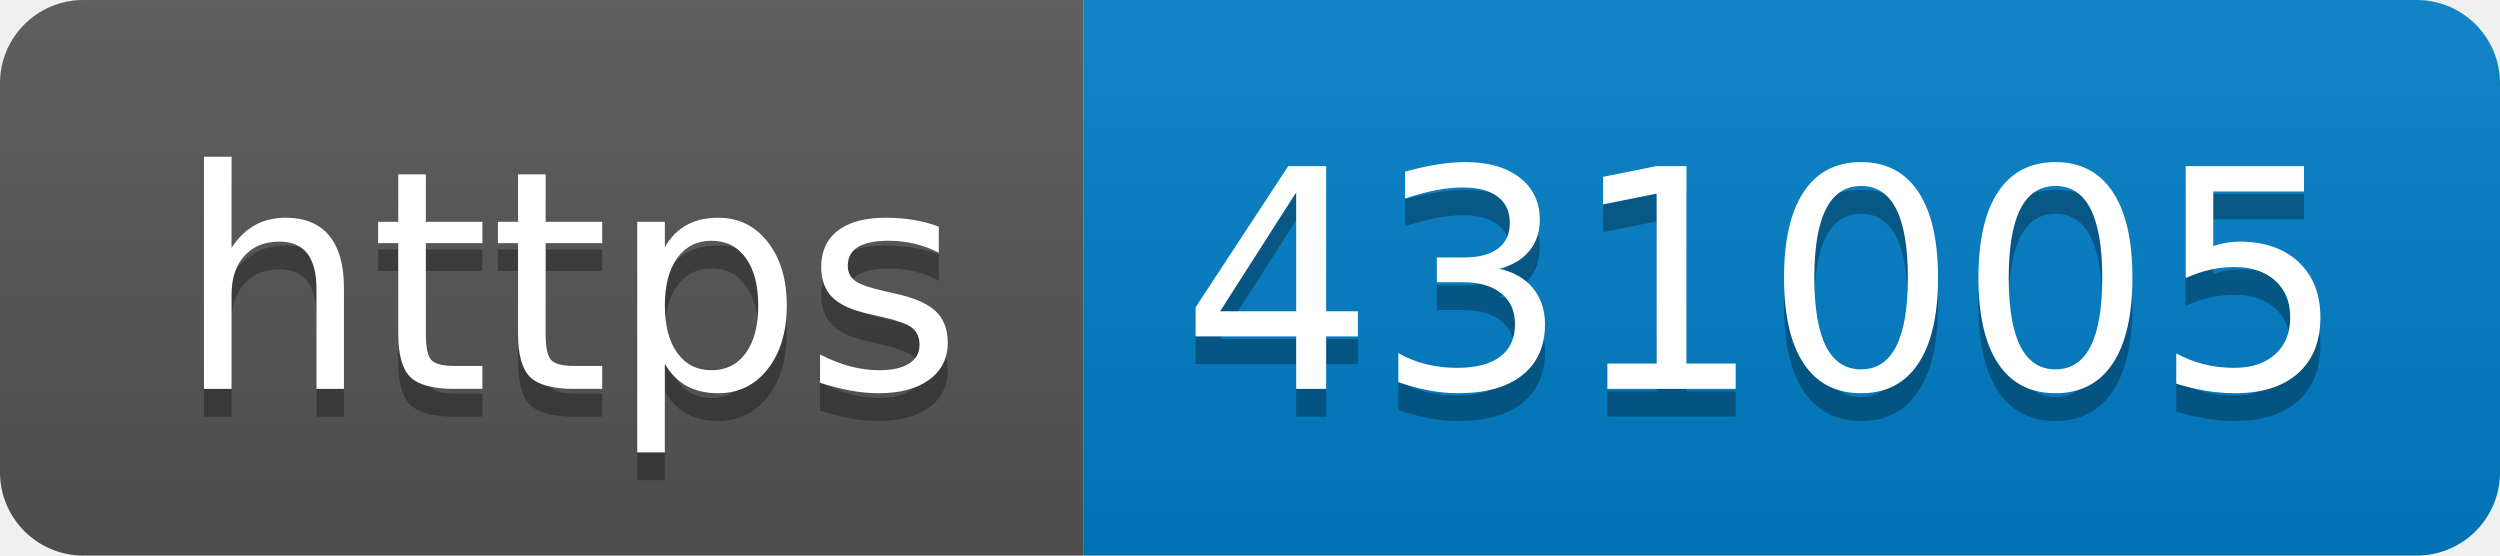
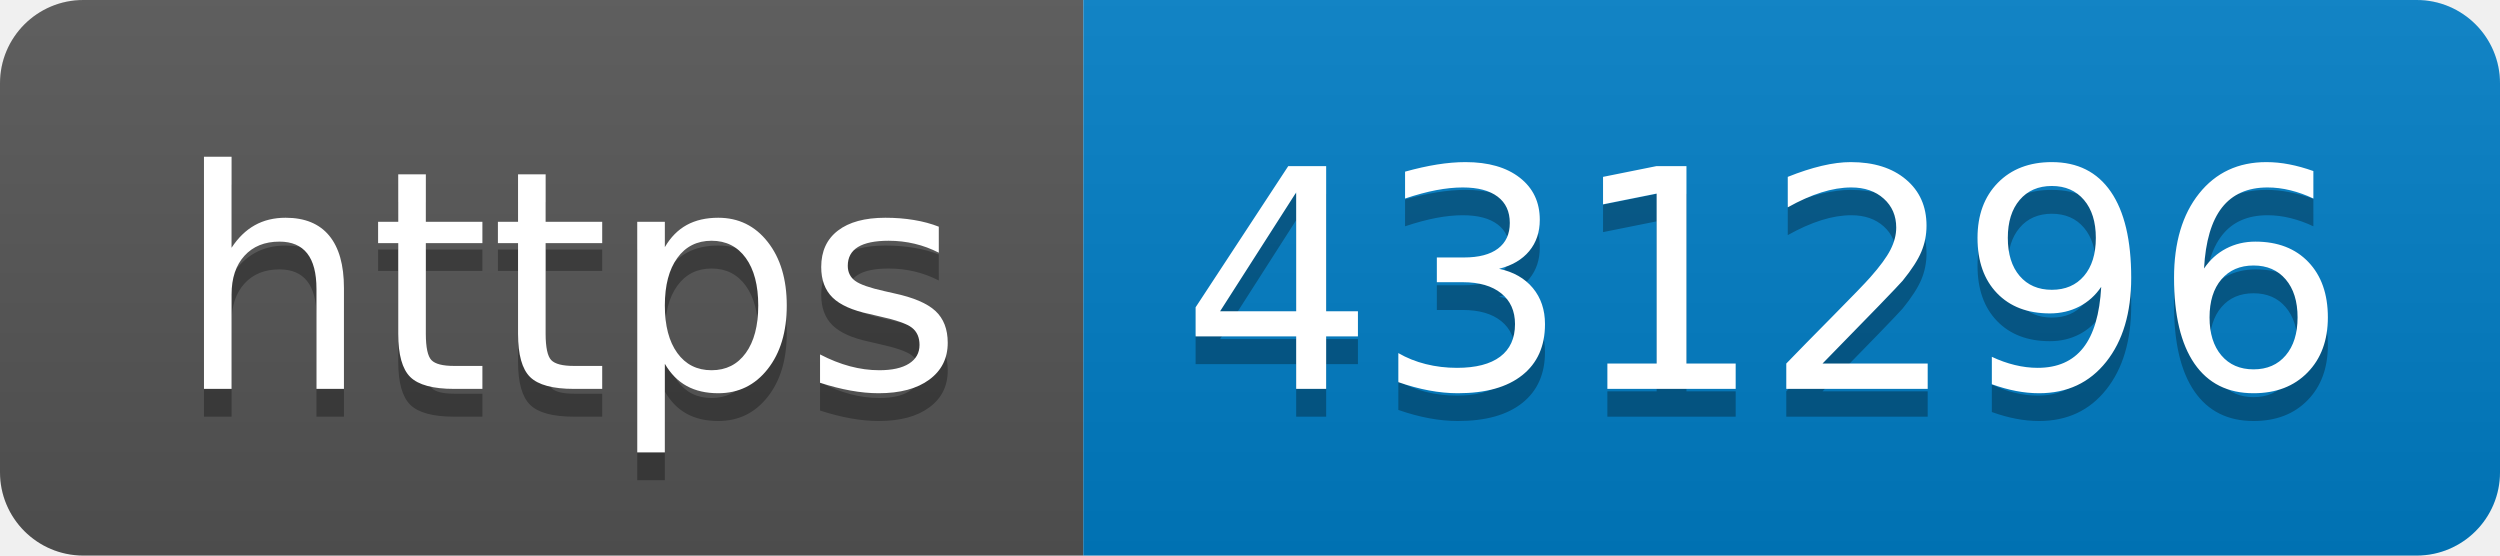
- <svg xmlns="http://www.w3.org/2000/svg" width="90" height="20" role="img" aria-label="https: 431005">
+ <svg xmlns="http://www.w3.org/2000/svg" width="90" height="20" role="img" aria-label="https: 431296">
  <linearGradient id="s" x2="0" y2="100%">
    <stop offset="0" stop-color="#bbb" stop-opacity=".1" />
    <stop offset="1" stop-opacity=".1" />
  </linearGradient>
  <clipPath id="r">
    <rect width="90" height="20" rx="3" fill="#fff" />
  </clipPath>
  <g clip-path="url(#r)">
    <rect width="39" height="20" fill="#555" />
    <rect x="39" width="51" height="20" fill="#007ec6" />
    <rect width="90" height="20" fill="url(#s)" />
  </g>
  <g fill="#fff" text-anchor="middle" font-family="Verdana,Geneva,DejaVu Sans,sans-serif" text-rendering="geometricPrecision" font-size="110">
    <text aria-hidden="true" x="205" y="150" fill="#010101" fill-opacity=".3" transform="scale(.1)" textLength="290">https</text>
    <text x="205" y="140" transform="scale(.1)" fill="#fff" textLength="290">https</text>
-     <text aria-hidden="true" x="635" y="150" fill="#010101" fill-opacity=".3" transform="scale(.1)" textLength="410">431005</text>
-     <text x="635" y="140" transform="scale(.1)" fill="#fff" textLength="410">431005</text>
+     <text aria-hidden="true" x="635" y="150" fill="#010101" fill-opacity=".3" transform="scale(.1)" textLength="410">431296</text>
+     <text x="635" y="140" transform="scale(.1)" fill="#fff" textLength="410">431296</text>
  </g>
</svg>
